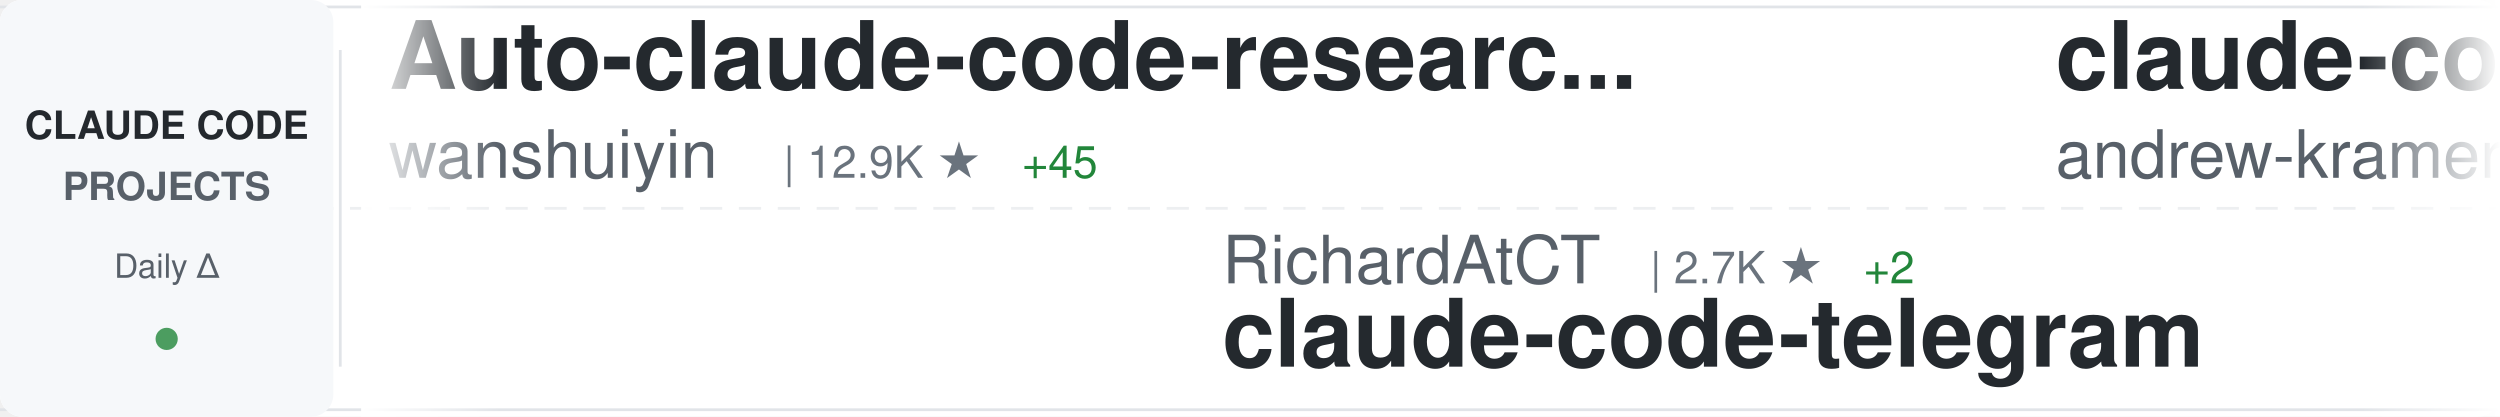
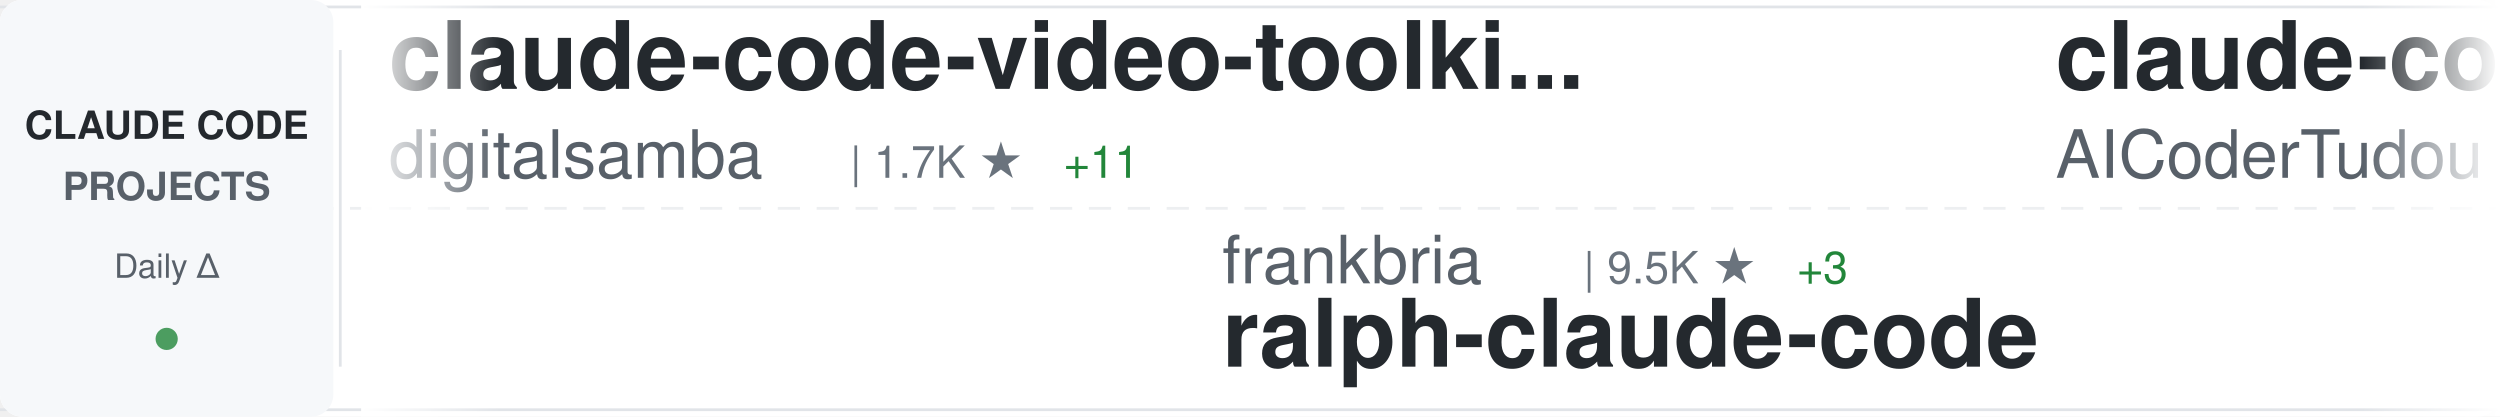
<svg xmlns="http://www.w3.org/2000/svg" width="900" height="150">
  <defs>
    <linearGradient id="awesomeLeftFade" x1="0%" y1="0%" x2="100%" y2="0%">
      <stop offset="0%" style="stop-color:#ffffff;stop-opacity:1" />
      <stop offset="100%" style="stop-color:#ffffff;stop-opacity:0" />
    </linearGradient>
    <linearGradient id="awesomeRightFade" x1="0%" y1="0%" x2="100%" y2="0%">
      <stop offset="0%" style="stop-color:#ffffff;stop-opacity:0" />
      <stop offset="100%" style="stop-color:#ffffff;stop-opacity:1" />
    </linearGradient>
  </defs>
  <rect width="900" height="150" fill="#ffffff" rx="8" />
  <rect x="0" y="2" width="900" height="1" fill="#e1e4e8" />
  <rect x="0" y="147" width="900" height="1" fill="#e1e4e8" />
  <line x1="0" y1="75" x2="900" y2="75" stroke="#e1e4e8" stroke-width="1" stroke-dasharray="8 6" opacity="0.6" />
  <rect x="0" y="0" width="120" height="150" fill="#f6f8fa" rx="8" />
  <text x="60" y="50" font-family="-apple-system, BlinkMacSystemFont, 'Segoe UI', Helvetica, Arial, sans-serif" font-size="14" font-weight="600" fill="#24292e" text-anchor="middle">CLAUDE CODE</text>
  <text x="60" y="72" font-family="-apple-system, BlinkMacSystemFont, 'Segoe UI', Helvetica, Arial, sans-serif" font-size="14" font-weight="600" fill="#586069" text-anchor="middle">PROJECTS</text>
  <text x="60" y="100" font-family="-apple-system, BlinkMacSystemFont, 'Segoe UI', Helvetica, Arial, sans-serif" font-size="12" font-weight="500" fill="#586069" text-anchor="middle">Daily Δ</text>
  <circle cx="60" cy="122" r="4" fill="#22863a" opacity="0.8" />
  <rect x="122" y="18" width="1" height="114" fill="#e1e4e8" />
  <clipPath id="awesomeTickerClip">
    <rect x="130" y="0" width="770" height="150" />
  </clipPath>
  <g clip-path="url(#awesomeTickerClip)">
    <g id="awesomeTickerItems">
      <animateTransform attributeName="transform" attributeType="XML" type="translate" from="0 0" to="-3000 0" dur="54s" repeatCount="indefinite" />
      <g transform="translate(0, 0)">
-         <text x="140" y="32" font-family="-apple-system, BlinkMacSystemFont, 'Segoe UI', Helvetica, Arial, sans-serif" font-size="34" font-weight="600" fill="#24292e">Auto-claude-code-researc...</text>
-         <text x="140" y="64" font-family="-apple-system, BlinkMacSystemFont, 'Segoe UI', Helvetica, Arial, sans-serif" font-size="24" font-weight="400" fill="#586069">wanshuiyin</text>
-         <text x="282" y="64" font-family="-apple-system, BlinkMacSystemFont, 'Segoe UI', Helvetica, Arial, sans-serif" font-size="16" font-weight="500" fill="#6a737d">| 12.9K ★</text>
-         <text x="368" y="64" font-family="-apple-system, BlinkMacSystemFont, 'Segoe UI', Helvetica, Arial, sans-serif" font-size="16" font-weight="500" fill="#22863a"> +45</text>
+         <text x="140" y="32" font-family="-apple-system, BlinkMacSystemFont, 'Segoe UI', Helvetica, Arial, sans-serif" font-size="34" font-weight="600" fill="#24292e">claude-code-video-toolki...</text>
+         <text x="140" y="64" font-family="-apple-system, BlinkMacSystemFont, 'Segoe UI', Helvetica, Arial, sans-serif" font-size="24" font-weight="400" fill="#586069">digitalsamba</text>
+         <text x="306" y="64" font-family="-apple-system, BlinkMacSystemFont, 'Segoe UI', Helvetica, Arial, sans-serif" font-size="16" font-weight="500" fill="#6a737d">| 1.7K ★</text>
+         <text x="383" y="64" font-family="-apple-system, BlinkMacSystemFont, 'Segoe UI', Helvetica, Arial, sans-serif" font-size="16" font-weight="500" fill="#22863a"> +11</text>
      </g>
      <g transform="translate(300, 0)">
-         <text x="140" y="102" font-family="-apple-system, BlinkMacSystemFont, 'Segoe UI', Helvetica, Arial, sans-serif" font-size="24" font-weight="400" fill="#586069">RichardAtCT</text>
-         <text x="294" y="102" font-family="-apple-system, BlinkMacSystemFont, 'Segoe UI', Helvetica, Arial, sans-serif" font-size="16" font-weight="500" fill="#6a737d">| 2.7K ★</text>
-         <text x="371" y="102" font-family="-apple-system, BlinkMacSystemFont, 'Segoe UI', Helvetica, Arial, sans-serif" font-size="16" font-weight="500" fill="#22863a"> +2</text>
-         <text x="140" y="132" font-family="-apple-system, BlinkMacSystemFont, 'Segoe UI', Helvetica, Arial, sans-serif" font-size="34" font-weight="600" fill="#24292e">claude-code-telegram</text>
+         <text x="140" y="102" font-family="-apple-system, BlinkMacSystemFont, 'Segoe UI', Helvetica, Arial, sans-serif" font-size="24" font-weight="400" fill="#586069">frankbria</text>
+         <text x="270" y="102" font-family="-apple-system, BlinkMacSystemFont, 'Segoe UI', Helvetica, Arial, sans-serif" font-size="16" font-weight="500" fill="#6a737d">| 9.5K ★</text>
+         <text x="347" y="102" font-family="-apple-system, BlinkMacSystemFont, 'Segoe UI', Helvetica, Arial, sans-serif" font-size="16" font-weight="500" fill="#22863a"> +3</text>
+         <text x="140" y="132" font-family="-apple-system, BlinkMacSystemFont, 'Segoe UI', Helvetica, Arial, sans-serif" font-size="34" font-weight="600" fill="#24292e">ralph-claude-code</text>
      </g>
      <g transform="translate(600, 0)">
-         <text x="140" y="32" font-family="-apple-system, BlinkMacSystemFont, 'Segoe UI', Helvetica, Arial, sans-serif" font-size="34" font-weight="600" fill="#24292e">claude-code-source-build</text>
-         <text x="140" y="64" font-family="-apple-system, BlinkMacSystemFont, 'Segoe UI', Helvetica, Arial, sans-serif" font-size="24" font-weight="400" fill="#586069">andrew-kramer-inno</text>
-         <text x="378" y="64" font-family="-apple-system, BlinkMacSystemFont, 'Segoe UI', Helvetica, Arial, sans-serif" font-size="16" font-weight="500" fill="#6a737d">| 593 ★</text>
+         <text x="140" y="32" font-family="-apple-system, BlinkMacSystemFont, 'Segoe UI', Helvetica, Arial, sans-serif" font-size="34" font-weight="600" fill="#24292e">claude-code-tudou</text>
+         <text x="140" y="64" font-family="-apple-system, BlinkMacSystemFont, 'Segoe UI', Helvetica, Arial, sans-serif" font-size="24" font-weight="400" fill="#586069">AICoderTudou</text>
+         <text x="306" y="64" font-family="-apple-system, BlinkMacSystemFont, 'Segoe UI', Helvetica, Arial, sans-serif" font-size="16" font-weight="500" fill="#6a737d">| 498 ★</text>
      </g>
      <g transform="translate(900, 0)">
-         <text x="140" y="102" font-family="-apple-system, BlinkMacSystemFont, 'Segoe UI', Helvetica, Arial, sans-serif" font-size="24" font-weight="400" fill="#586069">multica-ai</text>
-         <text x="282" y="102" font-family="-apple-system, BlinkMacSystemFont, 'Segoe UI', Helvetica, Arial, sans-serif" font-size="16" font-weight="500" fill="#6a737d">| 186.5K ★</text>
-         <text x="377" y="102" font-family="-apple-system, BlinkMacSystemFont, 'Segoe UI', Helvetica, Arial, sans-serif" font-size="16" font-weight="500" fill="#22863a"> +711</text>
-         <text x="140" y="132" font-family="-apple-system, BlinkMacSystemFont, 'Segoe UI', Helvetica, Arial, sans-serif" font-size="34" font-weight="600" fill="#24292e">andrej-karpathy-skills</text>
+         <text x="140" y="102" font-family="-apple-system, BlinkMacSystemFont, 'Segoe UI', Helvetica, Arial, sans-serif" font-size="24" font-weight="400" fill="#586069">rohitg00</text>
+         <text x="258" y="102" font-family="-apple-system, BlinkMacSystemFont, 'Segoe UI', Helvetica, Arial, sans-serif" font-size="16" font-weight="500" fill="#6a737d">| 2.2K ★</text>
+         <text x="335" y="102" font-family="-apple-system, BlinkMacSystemFont, 'Segoe UI', Helvetica, Arial, sans-serif" font-size="16" font-weight="500" fill="#22863a"> +10</text>
+         <text x="140" y="132" font-family="-apple-system, BlinkMacSystemFont, 'Segoe UI', Helvetica, Arial, sans-serif" font-size="34" font-weight="600" fill="#24292e">awesome-claude-code-tool...</text>
      </g>
      <g transform="translate(1200, 0)">
-         <text x="140" y="32" font-family="-apple-system, BlinkMacSystemFont, 'Segoe UI', Helvetica, Arial, sans-serif" font-size="34" font-weight="600" fill="#24292e">how-claude-code-works</text>
-         <text x="140" y="64" font-family="-apple-system, BlinkMacSystemFont, 'Segoe UI', Helvetica, Arial, sans-serif" font-size="24" font-weight="400" fill="#586069">Windy3f3f3f3f</text>
-         <text x="318" y="64" font-family="-apple-system, BlinkMacSystemFont, 'Segoe UI', Helvetica, Arial, sans-serif" font-size="16" font-weight="500" fill="#6a737d">| 2.9K ★</text>
-         <text x="395" y="64" font-family="-apple-system, BlinkMacSystemFont, 'Segoe UI', Helvetica, Arial, sans-serif" font-size="16" font-weight="500" fill="#22863a"> +28</text>
+         <text x="140" y="32" font-family="-apple-system, BlinkMacSystemFont, 'Segoe UI', Helvetica, Arial, sans-serif" font-size="34" font-weight="600" fill="#24292e">claude-code-settings</text>
+         <text x="140" y="64" font-family="-apple-system, BlinkMacSystemFont, 'Segoe UI', Helvetica, Arial, sans-serif" font-size="24" font-weight="400" fill="#586069">feiskyer</text>
+         <text x="258" y="64" font-family="-apple-system, BlinkMacSystemFont, 'Segoe UI', Helvetica, Arial, sans-serif" font-size="16" font-weight="500" fill="#6a737d">| 1.6K ★</text>
+         <text x="335" y="64" font-family="-apple-system, BlinkMacSystemFont, 'Segoe UI', Helvetica, Arial, sans-serif" font-size="16" font-weight="500" fill="#22863a"> +2</text>
      </g>
      <g transform="translate(1500, 0)">
-         <text x="140" y="102" font-family="-apple-system, BlinkMacSystemFont, 'Segoe UI', Helvetica, Arial, sans-serif" font-size="24" font-weight="400" fill="#586069">1rgs</text>
-         <text x="210" y="102" font-family="-apple-system, BlinkMacSystemFont, 'Segoe UI', Helvetica, Arial, sans-serif" font-size="16" font-weight="500" fill="#6a737d">| 3.7K ★</text>
-         <text x="140" y="132" font-family="-apple-system, BlinkMacSystemFont, 'Segoe UI', Helvetica, Arial, sans-serif" font-size="34" font-weight="600" fill="#24292e">claude-code-proxy</text>
+         <text x="140" y="102" font-family="-apple-system, BlinkMacSystemFont, 'Segoe UI', Helvetica, Arial, sans-serif" font-size="24" font-weight="400" fill="#586069">liuup</text>
+         <text x="222" y="102" font-family="-apple-system, BlinkMacSystemFont, 'Segoe UI', Helvetica, Arial, sans-serif" font-size="16" font-weight="500" fill="#6a737d">| 3.4K ★</text>
+         <text x="299" y="102" font-family="-apple-system, BlinkMacSystemFont, 'Segoe UI', Helvetica, Arial, sans-serif" font-size="16" font-weight="500" fill="#22863a"> +13</text>
+         <text x="140" y="132" font-family="-apple-system, BlinkMacSystemFont, 'Segoe UI', Helvetica, Arial, sans-serif" font-size="34" font-weight="600" fill="#24292e">claude-code-analysis</text>
      </g>
      <g transform="translate(1800, 0)">
-         <text x="140" y="32" font-family="-apple-system, BlinkMacSystemFont, 'Segoe UI', Helvetica, Arial, sans-serif" font-size="34" font-weight="600" fill="#24292e">claude-code-analysis</text>
-         <text x="140" y="64" font-family="-apple-system, BlinkMacSystemFont, 'Segoe UI', Helvetica, Arial, sans-serif" font-size="24" font-weight="400" fill="#586069">liuup</text>
-         <text x="222" y="64" font-family="-apple-system, BlinkMacSystemFont, 'Segoe UI', Helvetica, Arial, sans-serif" font-size="16" font-weight="500" fill="#6a737d">| 3.4K ★</text>
-         <text x="299" y="64" font-family="-apple-system, BlinkMacSystemFont, 'Segoe UI', Helvetica, Arial, sans-serif" font-size="16" font-weight="500" fill="#22863a"> +14</text>
+         <text x="140" y="32" font-family="-apple-system, BlinkMacSystemFont, 'Segoe UI', Helvetica, Arial, sans-serif" font-size="34" font-weight="600" fill="#24292e">ECC</text>
+         <text x="140" y="64" font-family="-apple-system, BlinkMacSystemFont, 'Segoe UI', Helvetica, Arial, sans-serif" font-size="24" font-weight="400" fill="#586069">affaan-m</text>
+         <text x="258" y="64" font-family="-apple-system, BlinkMacSystemFont, 'Segoe UI', Helvetica, Arial, sans-serif" font-size="16" font-weight="500" fill="#6a737d">| 225.0K ★</text>
+         <text x="353" y="64" font-family="-apple-system, BlinkMacSystemFont, 'Segoe UI', Helvetica, Arial, sans-serif" font-size="16" font-weight="500" fill="#22863a"> +514</text>
      </g>
      <g transform="translate(2100, 0)">
-         <text x="140" y="102" font-family="-apple-system, BlinkMacSystemFont, 'Segoe UI', Helvetica, Arial, sans-serif" font-size="24" font-weight="400" fill="#586069">AICoderTudou</text>
-         <text x="306" y="102" font-family="-apple-system, BlinkMacSystemFont, 'Segoe UI', Helvetica, Arial, sans-serif" font-size="16" font-weight="500" fill="#6a737d">| 498 ★</text>
-         <text x="140" y="132" font-family="-apple-system, BlinkMacSystemFont, 'Segoe UI', Helvetica, Arial, sans-serif" font-size="34" font-weight="600" fill="#24292e">claude-code-tudou</text>
+         <text x="140" y="102" font-family="-apple-system, BlinkMacSystemFont, 'Segoe UI', Helvetica, Arial, sans-serif" font-size="24" font-weight="400" fill="#586069">LING71671</text>
+         <text x="270" y="102" font-family="-apple-system, BlinkMacSystemFont, 'Segoe UI', Helvetica, Arial, sans-serif" font-size="16" font-weight="500" fill="#6a737d">| 906 ★</text>
+         <text x="338" y="102" font-family="-apple-system, BlinkMacSystemFont, 'Segoe UI', Helvetica, Arial, sans-serif" font-size="16" font-weight="500" fill="#22863a"> +1</text>
+         <text x="140" y="132" font-family="-apple-system, BlinkMacSystemFont, 'Segoe UI', Helvetica, Arial, sans-serif" font-size="34" font-weight="600" fill="#24292e">Open-ClaudeCode</text>
      </g>
      <g transform="translate(2400, 0)">
-         <text x="140" y="32" font-family="-apple-system, BlinkMacSystemFont, 'Segoe UI', Helvetica, Arial, sans-serif" font-size="34" font-weight="600" fill="#24292e">claude-code-action</text>
-         <text x="140" y="64" font-family="-apple-system, BlinkMacSystemFont, 'Segoe UI', Helvetica, Arial, sans-serif" font-size="24" font-weight="400" fill="#586069">anthropics</text>
-         <text x="282" y="64" font-family="-apple-system, BlinkMacSystemFont, 'Segoe UI', Helvetica, Arial, sans-serif" font-size="16" font-weight="500" fill="#6a737d">| 8.2K ★</text>
-         <text x="359" y="64" font-family="-apple-system, BlinkMacSystemFont, 'Segoe UI', Helvetica, Arial, sans-serif" font-size="16" font-weight="500" fill="#22863a"> +13</text>
+         <text x="140" y="32" font-family="-apple-system, BlinkMacSystemFont, 'Segoe UI', Helvetica, Arial, sans-serif" font-size="34" font-weight="600" fill="#24292e">Claude-Code-Source-Study</text>
+         <text x="140" y="64" font-family="-apple-system, BlinkMacSystemFont, 'Segoe UI', Helvetica, Arial, sans-serif" font-size="24" font-weight="400" fill="#586069">luyao618</text>
+         <text x="258" y="64" font-family="-apple-system, BlinkMacSystemFont, 'Segoe UI', Helvetica, Arial, sans-serif" font-size="16" font-weight="500" fill="#6a737d">| 1.6K ★</text>
+         <text x="335" y="64" font-family="-apple-system, BlinkMacSystemFont, 'Segoe UI', Helvetica, Arial, sans-serif" font-size="16" font-weight="500" fill="#22863a"> +2</text>
      </g>
      <g transform="translate(2700, 0)">
-         <text x="140" y="102" font-family="-apple-system, BlinkMacSystemFont, 'Segoe UI', Helvetica, Arial, sans-serif" font-size="24" font-weight="400" fill="#586069">Pimzino</text>
-         <text x="246" y="102" font-family="-apple-system, BlinkMacSystemFont, 'Segoe UI', Helvetica, Arial, sans-serif" font-size="16" font-weight="500" fill="#6a737d">| 3.8K ★</text>
-         <text x="323" y="102" font-family="-apple-system, BlinkMacSystemFont, 'Segoe UI', Helvetica, Arial, sans-serif" font-size="16" font-weight="500" fill="#22863a"> +2</text>
-         <text x="140" y="132" font-family="-apple-system, BlinkMacSystemFont, 'Segoe UI', Helvetica, Arial, sans-serif" font-size="34" font-weight="600" fill="#24292e">claude-code-spec-workflo...</text>
+         <text x="140" y="102" font-family="-apple-system, BlinkMacSystemFont, 'Segoe UI', Helvetica, Arial, sans-serif" font-size="24" font-weight="400" fill="#586069">ghuntley</text>
+         <text x="258" y="102" font-family="-apple-system, BlinkMacSystemFont, 'Segoe UI', Helvetica, Arial, sans-serif" font-size="16" font-weight="500" fill="#6a737d">| 986 ★</text>
+         <text x="140" y="132" font-family="-apple-system, BlinkMacSystemFont, 'Segoe UI', Helvetica, Arial, sans-serif" font-size="34" font-weight="600" fill="#24292e">claude-code-source-code-...</text>
      </g>
      <g transform="translate(3000, 0)">
-         <text x="140" y="32" font-family="-apple-system, BlinkMacSystemFont, 'Segoe UI', Helvetica, Arial, sans-serif" font-size="34" font-weight="600" fill="#24292e">Auto-claude-code-researc...</text>
-         <text x="140" y="64" font-family="-apple-system, BlinkMacSystemFont, 'Segoe UI', Helvetica, Arial, sans-serif" font-size="24" font-weight="400" fill="#586069">wanshuiyin</text>
-         <text x="282" y="64" font-family="-apple-system, BlinkMacSystemFont, 'Segoe UI', Helvetica, Arial, sans-serif" font-size="16" font-weight="500" fill="#6a737d">| 12.9K ★</text>
-         <text x="368" y="64" font-family="-apple-system, BlinkMacSystemFont, 'Segoe UI', Helvetica, Arial, sans-serif" font-size="16" font-weight="500" fill="#22863a"> +45</text>
+         <text x="140" y="32" font-family="-apple-system, BlinkMacSystemFont, 'Segoe UI', Helvetica, Arial, sans-serif" font-size="34" font-weight="600" fill="#24292e">claude-code-video-toolki...</text>
+         <text x="140" y="64" font-family="-apple-system, BlinkMacSystemFont, 'Segoe UI', Helvetica, Arial, sans-serif" font-size="24" font-weight="400" fill="#586069">digitalsamba</text>
+         <text x="306" y="64" font-family="-apple-system, BlinkMacSystemFont, 'Segoe UI', Helvetica, Arial, sans-serif" font-size="16" font-weight="500" fill="#6a737d">| 1.7K ★</text>
+         <text x="383" y="64" font-family="-apple-system, BlinkMacSystemFont, 'Segoe UI', Helvetica, Arial, sans-serif" font-size="16" font-weight="500" fill="#22863a"> +11</text>
      </g>
      <g transform="translate(3300, 0)">
-         <text x="140" y="102" font-family="-apple-system, BlinkMacSystemFont, 'Segoe UI', Helvetica, Arial, sans-serif" font-size="24" font-weight="400" fill="#586069">RichardAtCT</text>
-         <text x="294" y="102" font-family="-apple-system, BlinkMacSystemFont, 'Segoe UI', Helvetica, Arial, sans-serif" font-size="16" font-weight="500" fill="#6a737d">| 2.7K ★</text>
-         <text x="371" y="102" font-family="-apple-system, BlinkMacSystemFont, 'Segoe UI', Helvetica, Arial, sans-serif" font-size="16" font-weight="500" fill="#22863a"> +2</text>
-         <text x="140" y="132" font-family="-apple-system, BlinkMacSystemFont, 'Segoe UI', Helvetica, Arial, sans-serif" font-size="34" font-weight="600" fill="#24292e">claude-code-telegram</text>
+         <text x="140" y="102" font-family="-apple-system, BlinkMacSystemFont, 'Segoe UI', Helvetica, Arial, sans-serif" font-size="24" font-weight="400" fill="#586069">frankbria</text>
+         <text x="270" y="102" font-family="-apple-system, BlinkMacSystemFont, 'Segoe UI', Helvetica, Arial, sans-serif" font-size="16" font-weight="500" fill="#6a737d">| 9.5K ★</text>
+         <text x="347" y="102" font-family="-apple-system, BlinkMacSystemFont, 'Segoe UI', Helvetica, Arial, sans-serif" font-size="16" font-weight="500" fill="#22863a"> +3</text>
+         <text x="140" y="132" font-family="-apple-system, BlinkMacSystemFont, 'Segoe UI', Helvetica, Arial, sans-serif" font-size="34" font-weight="600" fill="#24292e">ralph-claude-code</text>
      </g>
      <g transform="translate(3600, 0)">
-         <text x="140" y="32" font-family="-apple-system, BlinkMacSystemFont, 'Segoe UI', Helvetica, Arial, sans-serif" font-size="34" font-weight="600" fill="#24292e">claude-code-source-build</text>
-         <text x="140" y="64" font-family="-apple-system, BlinkMacSystemFont, 'Segoe UI', Helvetica, Arial, sans-serif" font-size="24" font-weight="400" fill="#586069">andrew-kramer-inno</text>
-         <text x="378" y="64" font-family="-apple-system, BlinkMacSystemFont, 'Segoe UI', Helvetica, Arial, sans-serif" font-size="16" font-weight="500" fill="#6a737d">| 593 ★</text>
+         <text x="140" y="32" font-family="-apple-system, BlinkMacSystemFont, 'Segoe UI', Helvetica, Arial, sans-serif" font-size="34" font-weight="600" fill="#24292e">claude-code-tudou</text>
+         <text x="140" y="64" font-family="-apple-system, BlinkMacSystemFont, 'Segoe UI', Helvetica, Arial, sans-serif" font-size="24" font-weight="400" fill="#586069">AICoderTudou</text>
+         <text x="306" y="64" font-family="-apple-system, BlinkMacSystemFont, 'Segoe UI', Helvetica, Arial, sans-serif" font-size="16" font-weight="500" fill="#6a737d">| 498 ★</text>
      </g>
      <g transform="translate(3900, 0)">
-         <text x="140" y="102" font-family="-apple-system, BlinkMacSystemFont, 'Segoe UI', Helvetica, Arial, sans-serif" font-size="24" font-weight="400" fill="#586069">multica-ai</text>
-         <text x="282" y="102" font-family="-apple-system, BlinkMacSystemFont, 'Segoe UI', Helvetica, Arial, sans-serif" font-size="16" font-weight="500" fill="#6a737d">| 186.5K ★</text>
-         <text x="377" y="102" font-family="-apple-system, BlinkMacSystemFont, 'Segoe UI', Helvetica, Arial, sans-serif" font-size="16" font-weight="500" fill="#22863a"> +711</text>
-         <text x="140" y="132" font-family="-apple-system, BlinkMacSystemFont, 'Segoe UI', Helvetica, Arial, sans-serif" font-size="34" font-weight="600" fill="#24292e">andrej-karpathy-skills</text>
+         <text x="140" y="102" font-family="-apple-system, BlinkMacSystemFont, 'Segoe UI', Helvetica, Arial, sans-serif" font-size="24" font-weight="400" fill="#586069">rohitg00</text>
+         <text x="258" y="102" font-family="-apple-system, BlinkMacSystemFont, 'Segoe UI', Helvetica, Arial, sans-serif" font-size="16" font-weight="500" fill="#6a737d">| 2.2K ★</text>
+         <text x="335" y="102" font-family="-apple-system, BlinkMacSystemFont, 'Segoe UI', Helvetica, Arial, sans-serif" font-size="16" font-weight="500" fill="#22863a"> +10</text>
+         <text x="140" y="132" font-family="-apple-system, BlinkMacSystemFont, 'Segoe UI', Helvetica, Arial, sans-serif" font-size="34" font-weight="600" fill="#24292e">awesome-claude-code-tool...</text>
      </g>
    </g>
  </g>
  <rect x="130" y="0" width="50" height="150" fill="url(#awesomeLeftFade)" />
  <rect x="850" y="0" width="50" height="150" fill="url(#awesomeRightFade)" />
</svg>
